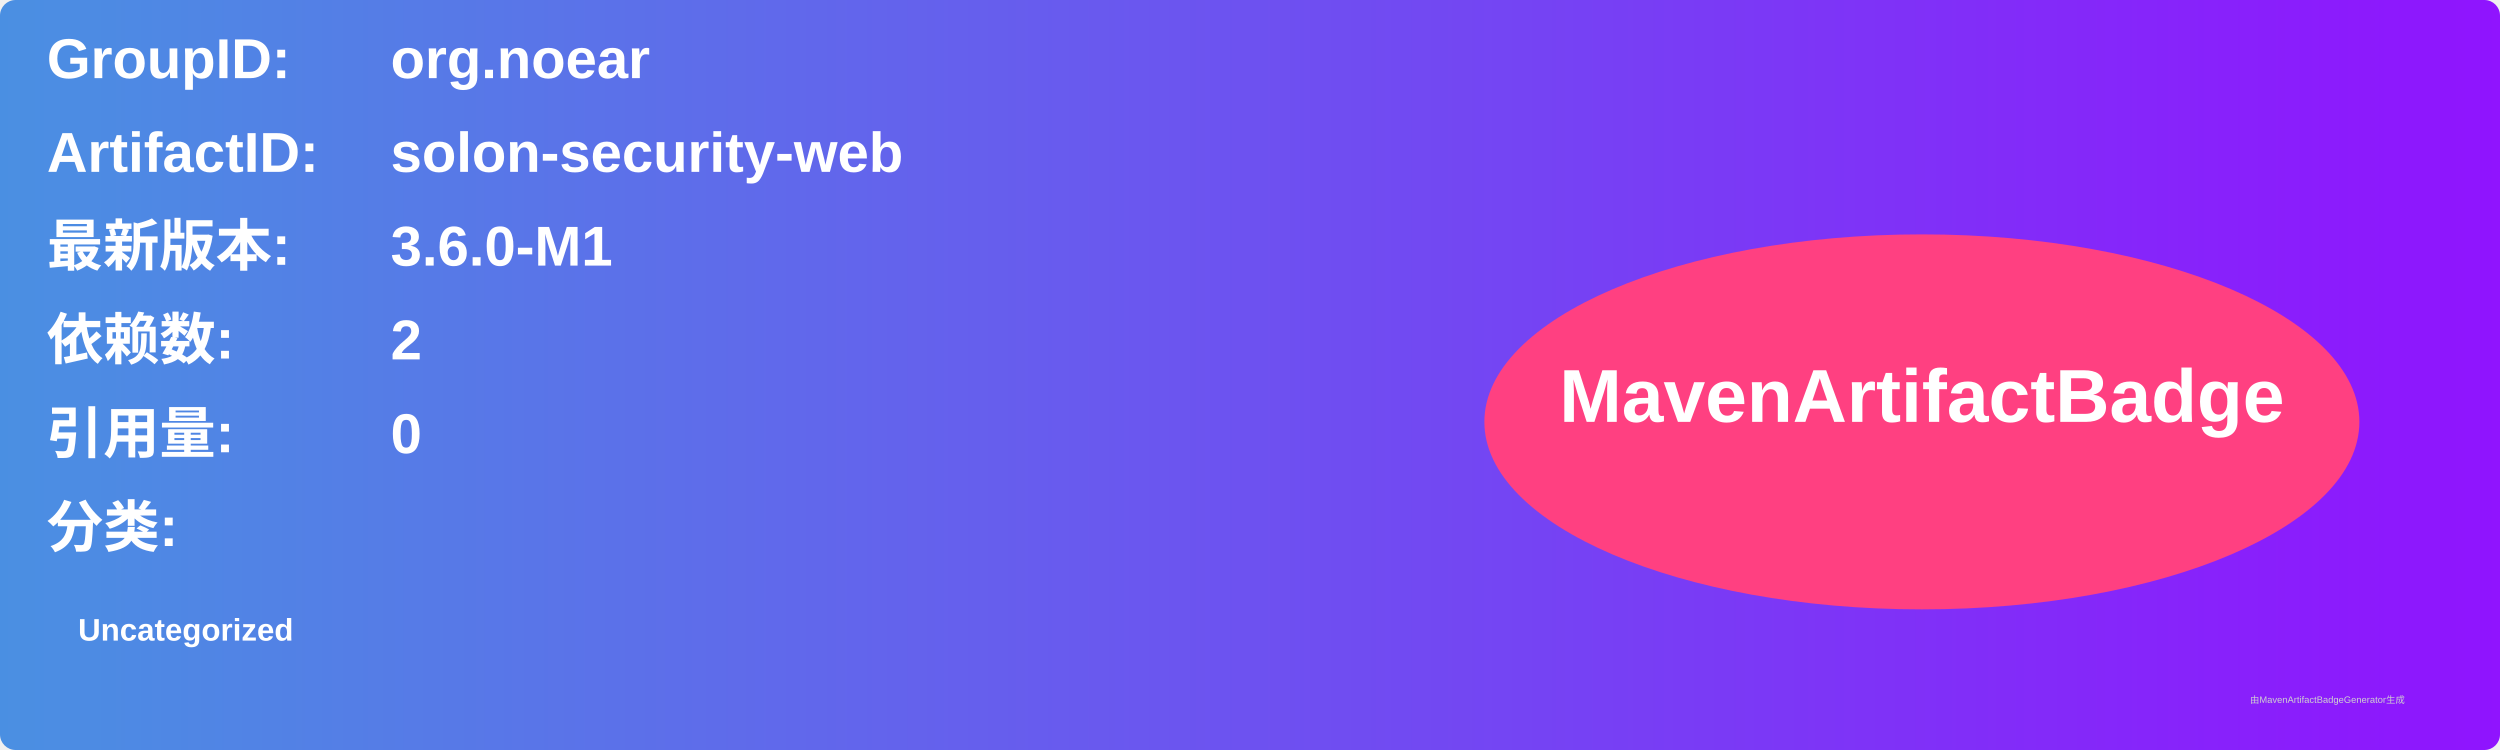
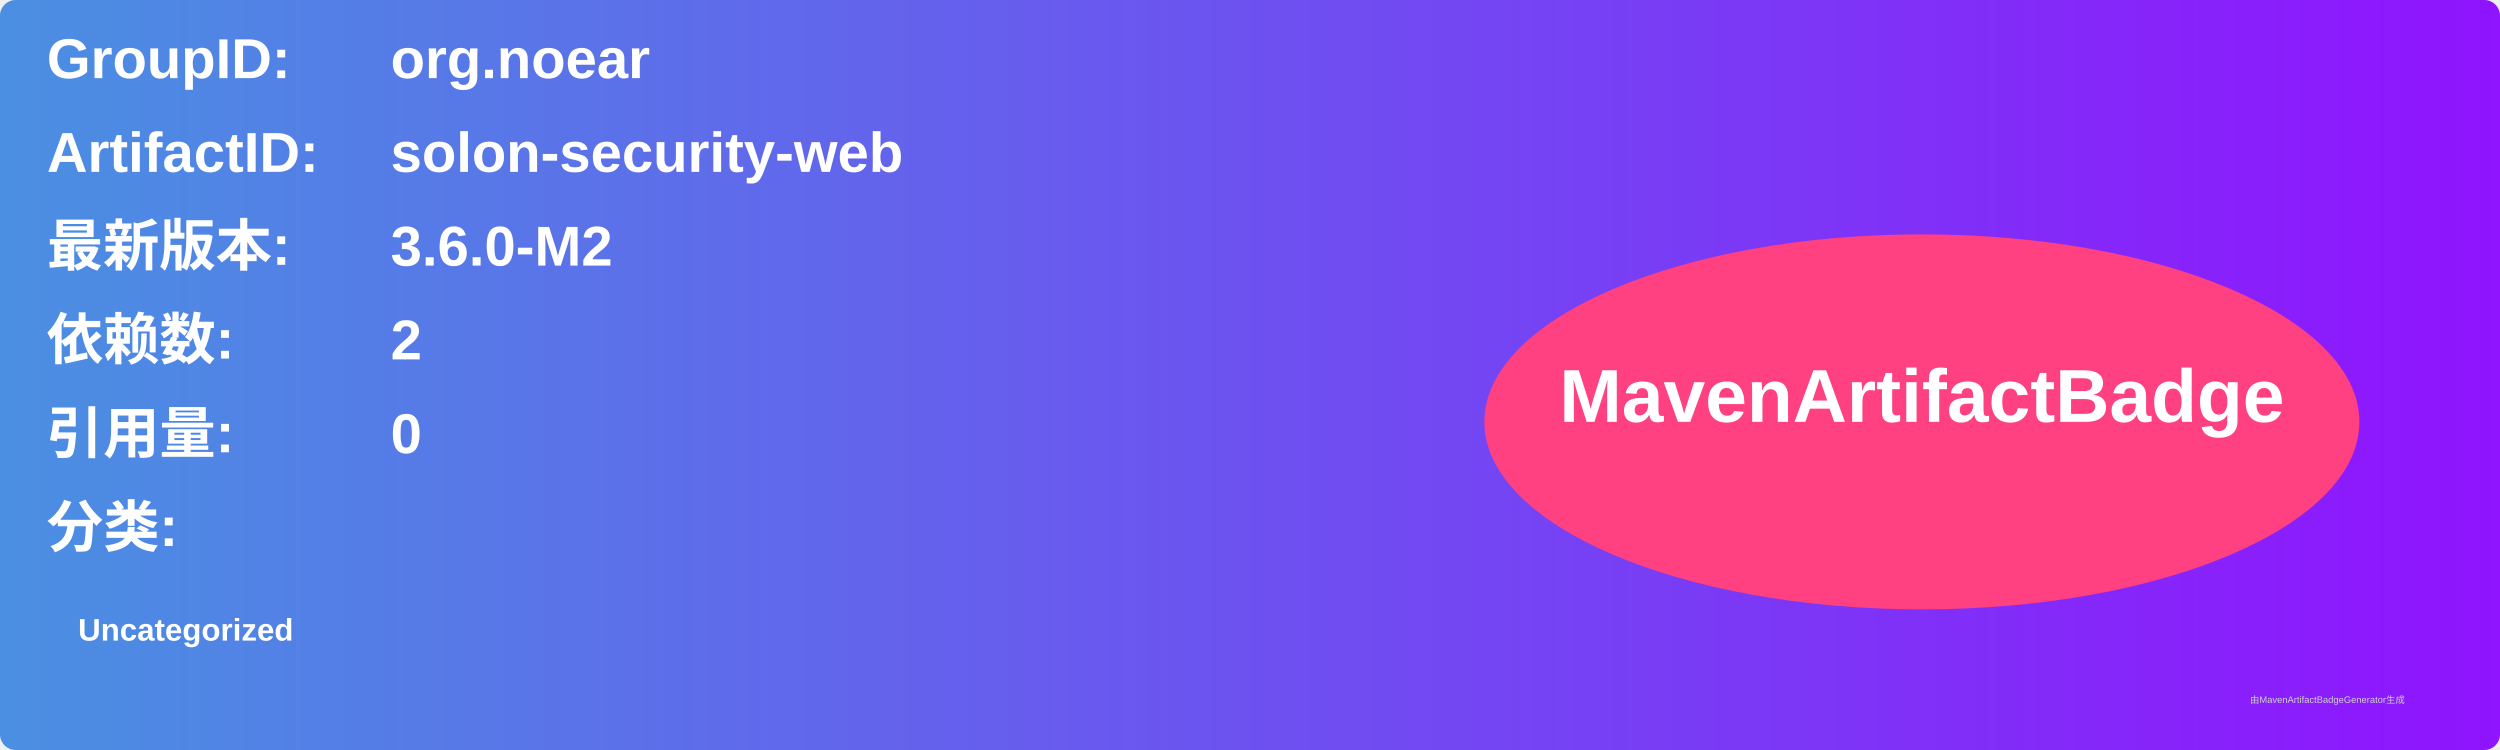
<svg xmlns="http://www.w3.org/2000/svg" width="800" height="240" viewBox="0 0 800 240">
  <linearGradient id="grad" x1="0%" y1="0%" x2="100%" y2="0%">
    <stop offset="0%" stop-color="#4a90e2" />
    <stop offset="100%" stop-color="#9013fe" />
  </linearGradient>
  <rect width="100%" height="100%" rx="5" ry="5" fill="url(#grad)" />
  <g transform="translate(15, 15)">
    <text x="0" y="10" font-family="Arial" font-size="18" fill="white" font-weight="bold" width="260">GroupID:</text>
    <text x="110" y="10" font-family="Arial" font-size="18" fill="white" font-weight="bold" width="460">org.noear</text>
    <text x="0" y="40" font-family="Arial" font-size="18" fill="white" font-weight="bold" width="260">ArtifactID:</text>
    <text x="110" y="40" font-family="Arial" font-size="18" fill="white" font-weight="bold" width="460">solon-security-web</text>
    <text x="0" y="70" font-family="Arial" font-size="18" fill="white" font-weight="bold">最新版本:</text>
    <text x="110" y="70" font-family="Arial" font-size="18" fill="white" font-weight="bold">
-       <tspan font-weight="bold">3.6.0-M1</tspan>
+       <tspan font-weight="bold">3.6.0-M2</tspan>
    </text>
    <text x="0" y="100" font-family="Arial" font-size="18" fill="white" font-weight="bold">依赖数: </text>
    <text x="110" y="100" font-family="Arial" font-size="18" fill="white">
      <tspan font-weight="bold">2</tspan>
    </text>
    <text x="0" y="130" font-family="Arial" font-size="18" fill="white" font-weight="bold">引用量: </text>
    <text x="110" y="130" font-family="Arial" font-size="18" fill="white">
      <tspan font-weight="bold">0</tspan>
    </text>
    <text x="0" y="160" font-family="Arial" font-size="18" fill="white" font-weight="bold">分类:</text>
    <text x="10" y="190" font-family="Arial" font-size="10" fill="white">
      <tspan font-weight="bold">Uncategorized</tspan>
    </text>
    <ellipse cx="600" cy="120" rx="140" ry="60" fill="#ff4081" />
    <text x="600" y="120" text-anchor="middle" font-family="Arial" font-size="24" fill="white" font-weight="bold">MavenArtifactBadge</text>
  </g>
  <text x="720" y="225" font-family="Arial" font-size="3" fill="#d0d0d0">由MavenArtifactBadgeGenerator生成</text>
</svg>
